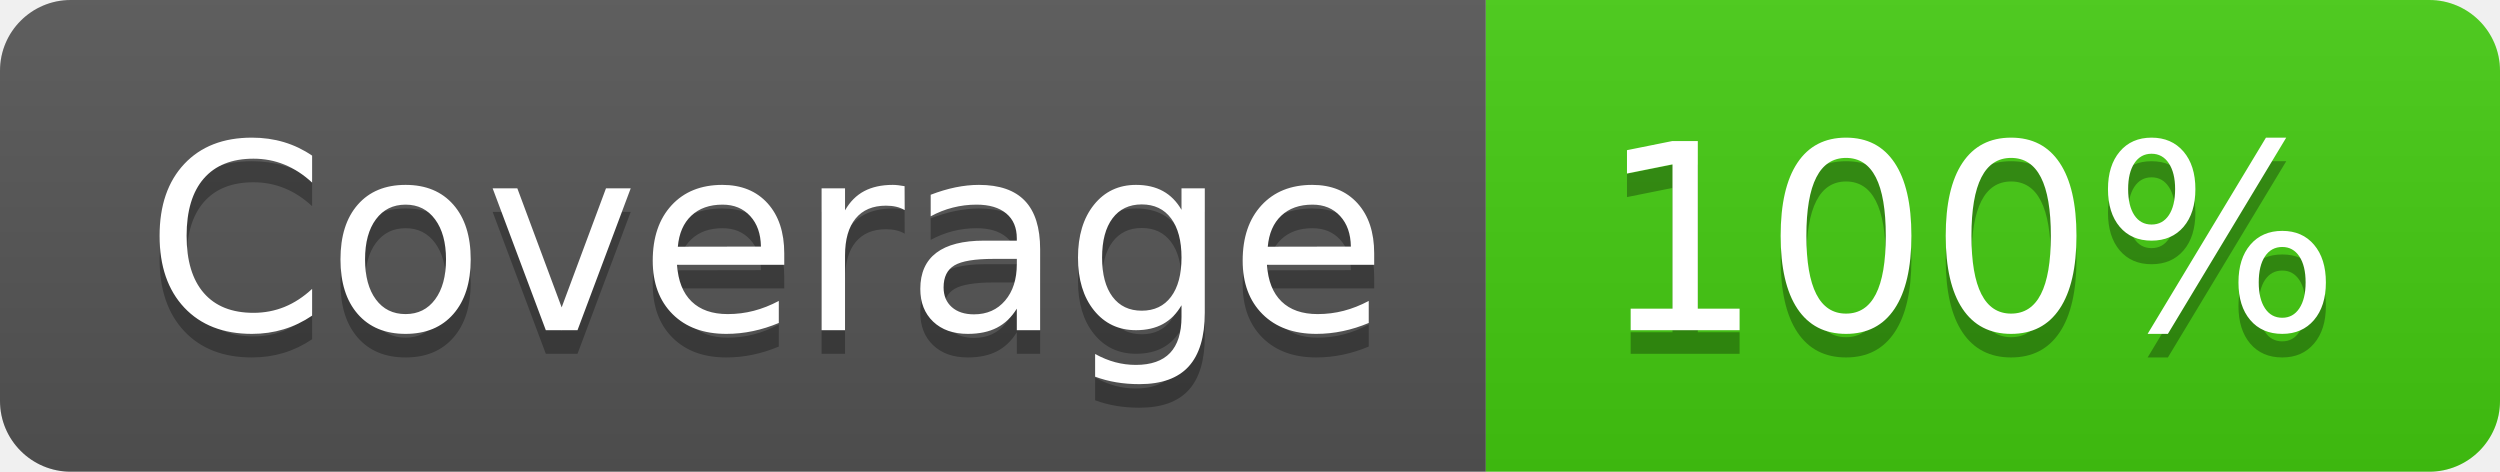
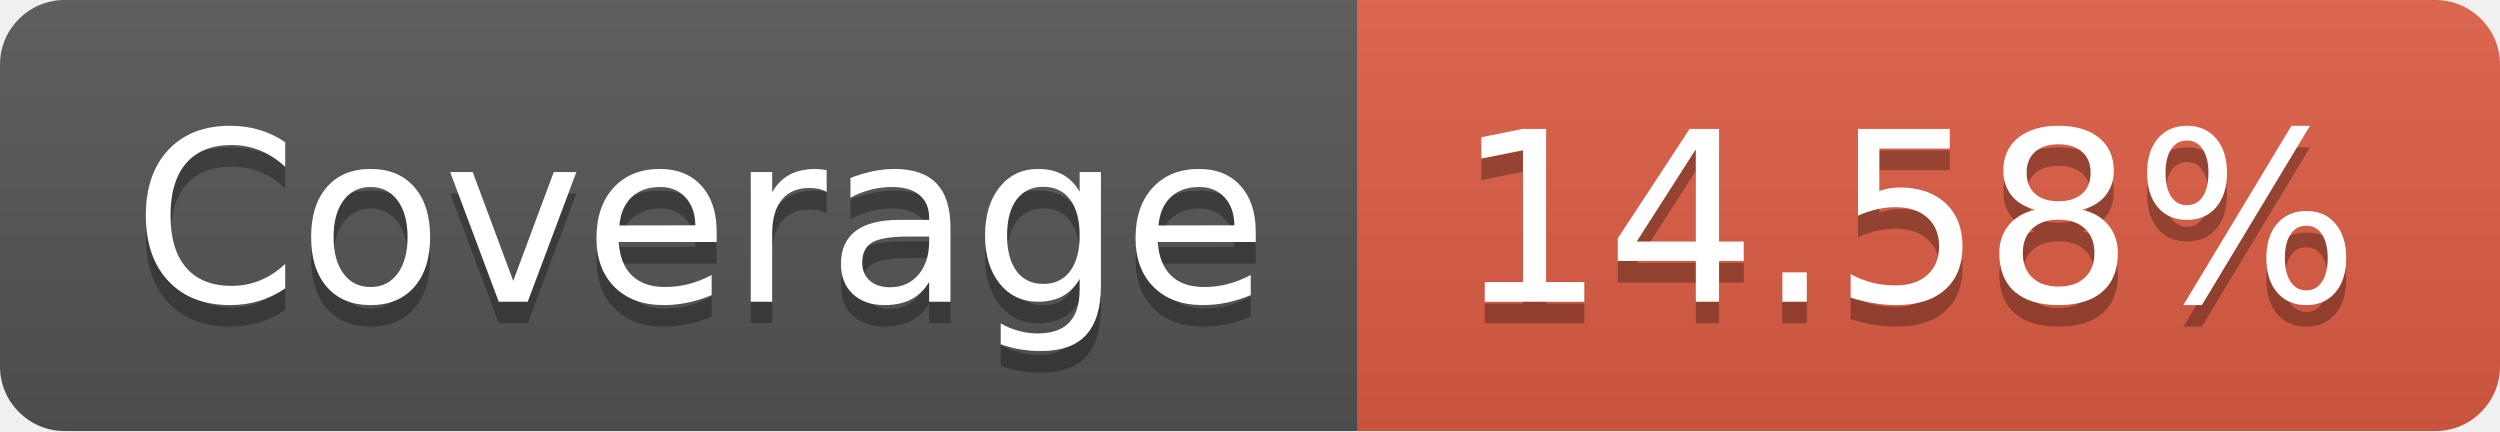
- <svg xmlns="http://www.w3.org/2000/svg" width="106" height="20" role="img" aria-label="Coverage: 100%">
+ <svg xmlns="http://www.w3.org/2000/svg" width="116" height="20" role="img" aria-label="Coverage: 14.58%">
  <linearGradient id="s" x2="0" y2="100%">
    <stop offset="0" stop-color="#bbb" stop-opacity=".1" />
    <stop offset="1" stop-opacity=".1" />
  </linearGradient>
  <clipPath id="r">
-     <rect width="106" height="20" rx="3" fill="#fff" />
+     <rect width="116" height="20" rx="3" fill="#fff" />
  </clipPath>
  <g clip-path="url(#r)">
    <rect width="63" height="20" fill="#555" />
-     <rect x="63" width="43" height="20" fill="#4c1" />
-     <rect width="106" height="20" fill="url(#s)" />
+     <rect x="63" width="53" height="20" fill="#e05d44" />
+     <rect width="116" height="20" fill="url(#s)" />
  </g>
  <g fill="#fff" text-anchor="middle" font-family="Verdana,Geneva,DejaVu Sans,sans-serif" text-rendering="geometricPrecision" font-size="110">
    <text aria-hidden="true" x="325" y="150" fill="#010101" fill-opacity=".3" transform="scale(.1)" textLength="530">Coverage</text>
    <text x="325" y="140" transform="scale(.1)" fill="#fff" textLength="530">Coverage</text>
-     <text aria-hidden="true" x="835" y="150" fill="#010101" fill-opacity=".3" transform="scale(.1)" textLength="330">100%</text>
-     <text x="835" y="140" transform="scale(.1)" fill="#fff" textLength="330">100%</text>
+     <text aria-hidden="true" x="885" y="150" fill="#010101" fill-opacity=".3" transform="scale(.1)" textLength="430">14.58%</text>
+     <text x="885" y="140" transform="scale(.1)" fill="#fff" textLength="430">14.58%</text>
  </g>
</svg>
